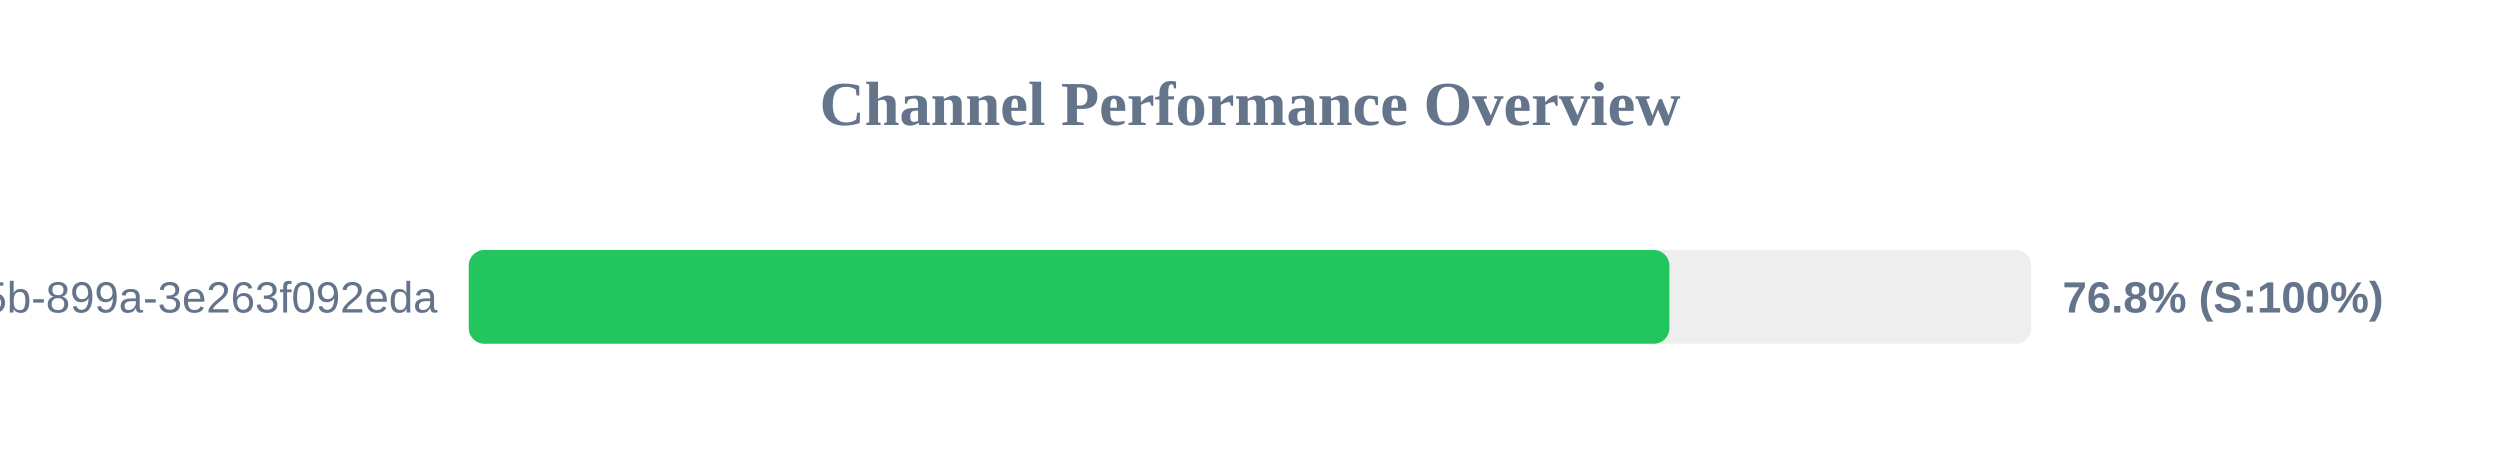
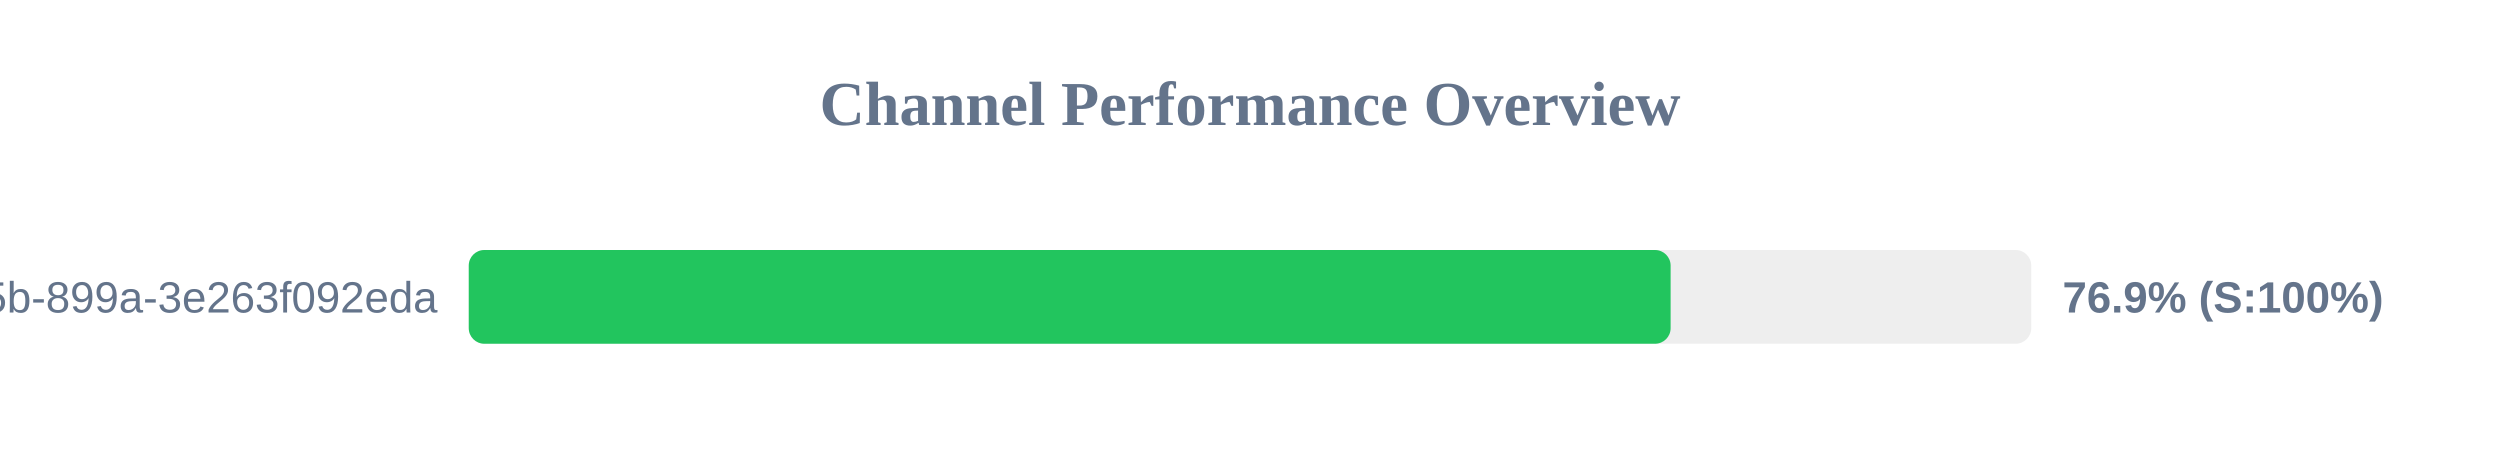
<svg xmlns="http://www.w3.org/2000/svg" width="800" height="150" version="1.1">
  <style>
        .row { font: 14px Arial; fill: #64748b; }
        .score { font: bold 14px Arial; fill: #64748b; }
    </style>
  <text x="400" y="40" text-anchor="middle" font-size="20px" font-weight="bold" fill="#64748b">Channel Performance Overview</text>
  <rect x="150" y="80" width="500" height="30" fill="#eee" rx="5" />
-   <rect x="150" y="80" width="384.2" height="30" fill="#22c55e" rx="5" />
+   <rect x="150" y="80" width="384.6" height="30" fill="#22c55e" rx="5" />
  <text x="140" y="100" text-anchor="end" class="row">?uuid=6bf726db-fb0b-405b-899a-3e263f092eda</text>
-   <text x="660" y="100" text-anchor="start" class="score">76.8% (S:100%)</text>
+   <text x="660" y="100" text-anchor="start" class="score">76.9% (S:100%)</text>
</svg>
